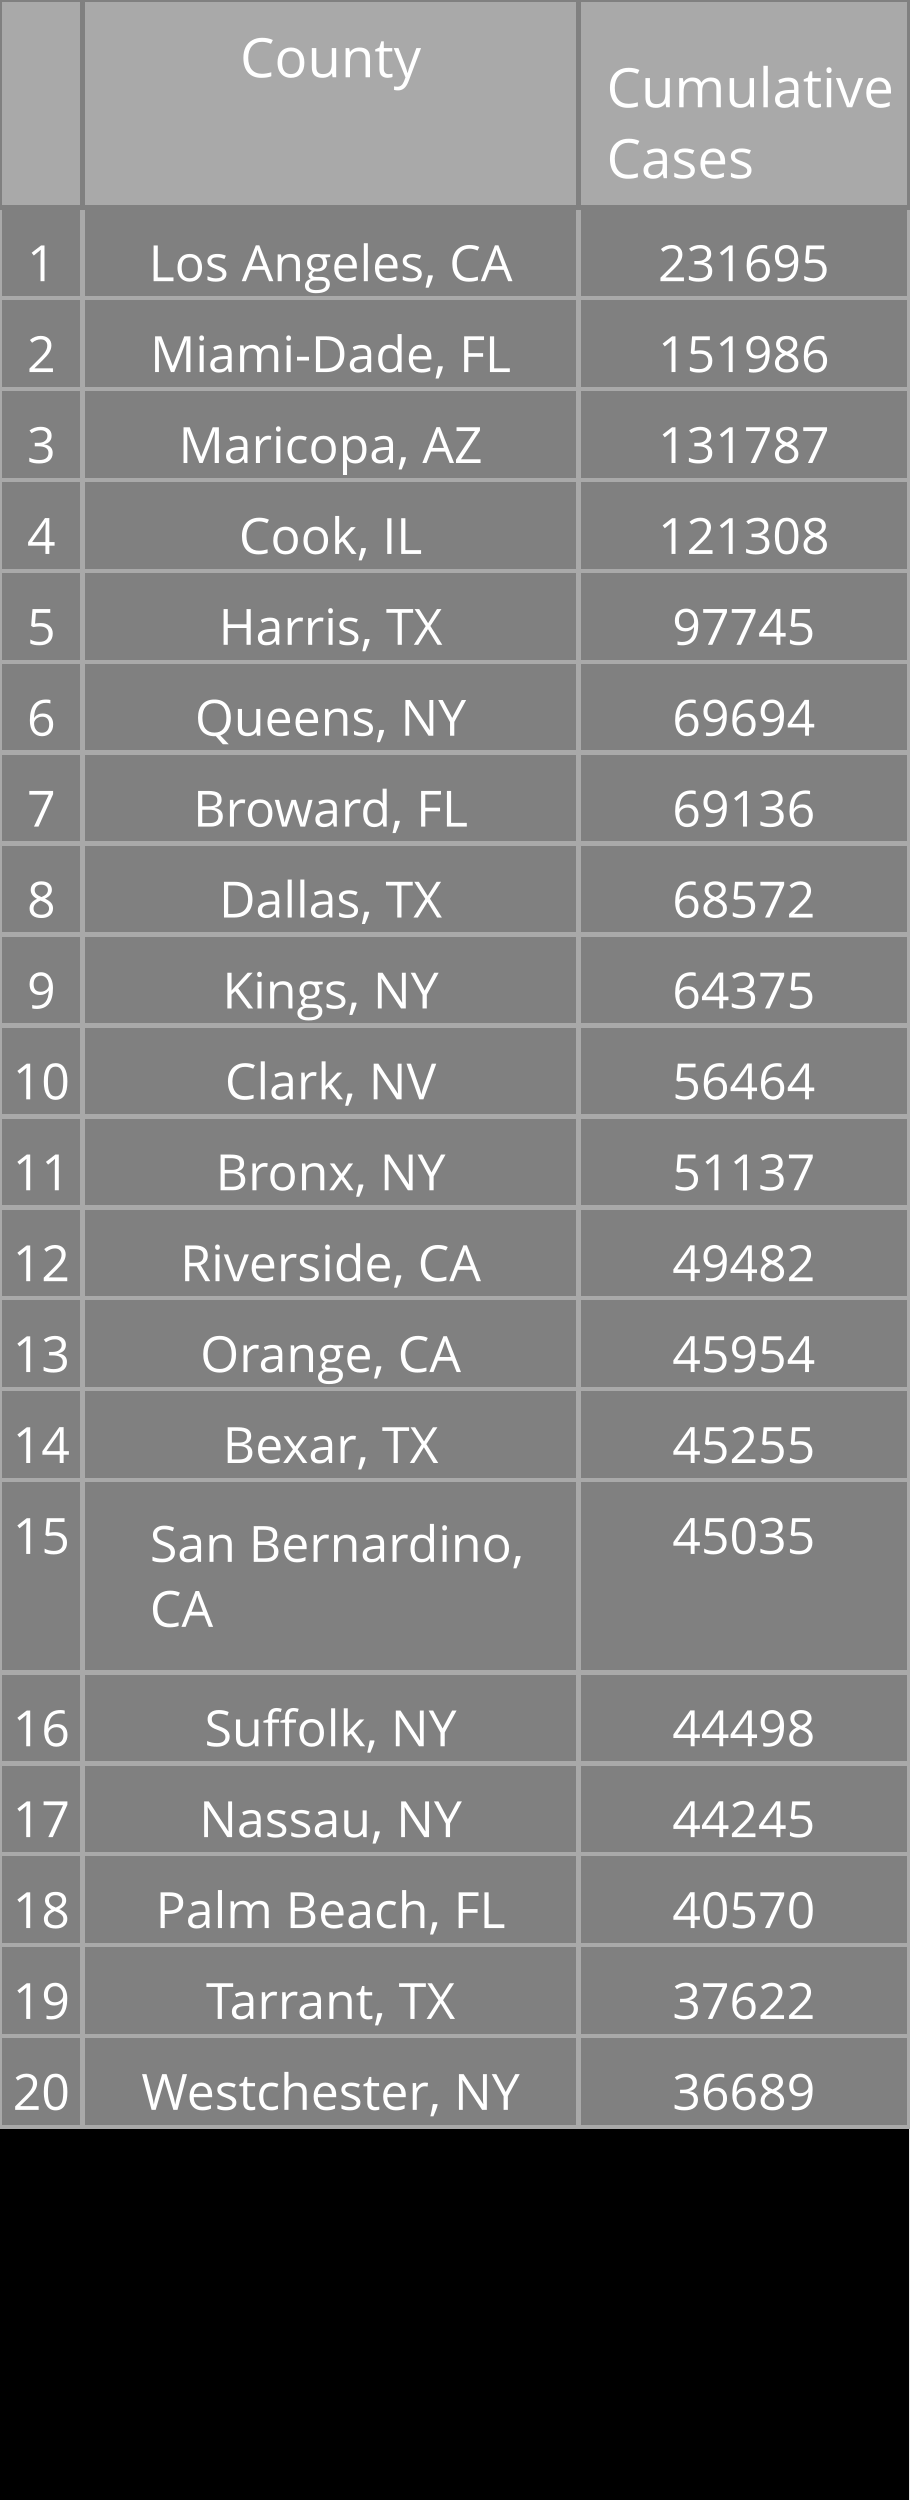
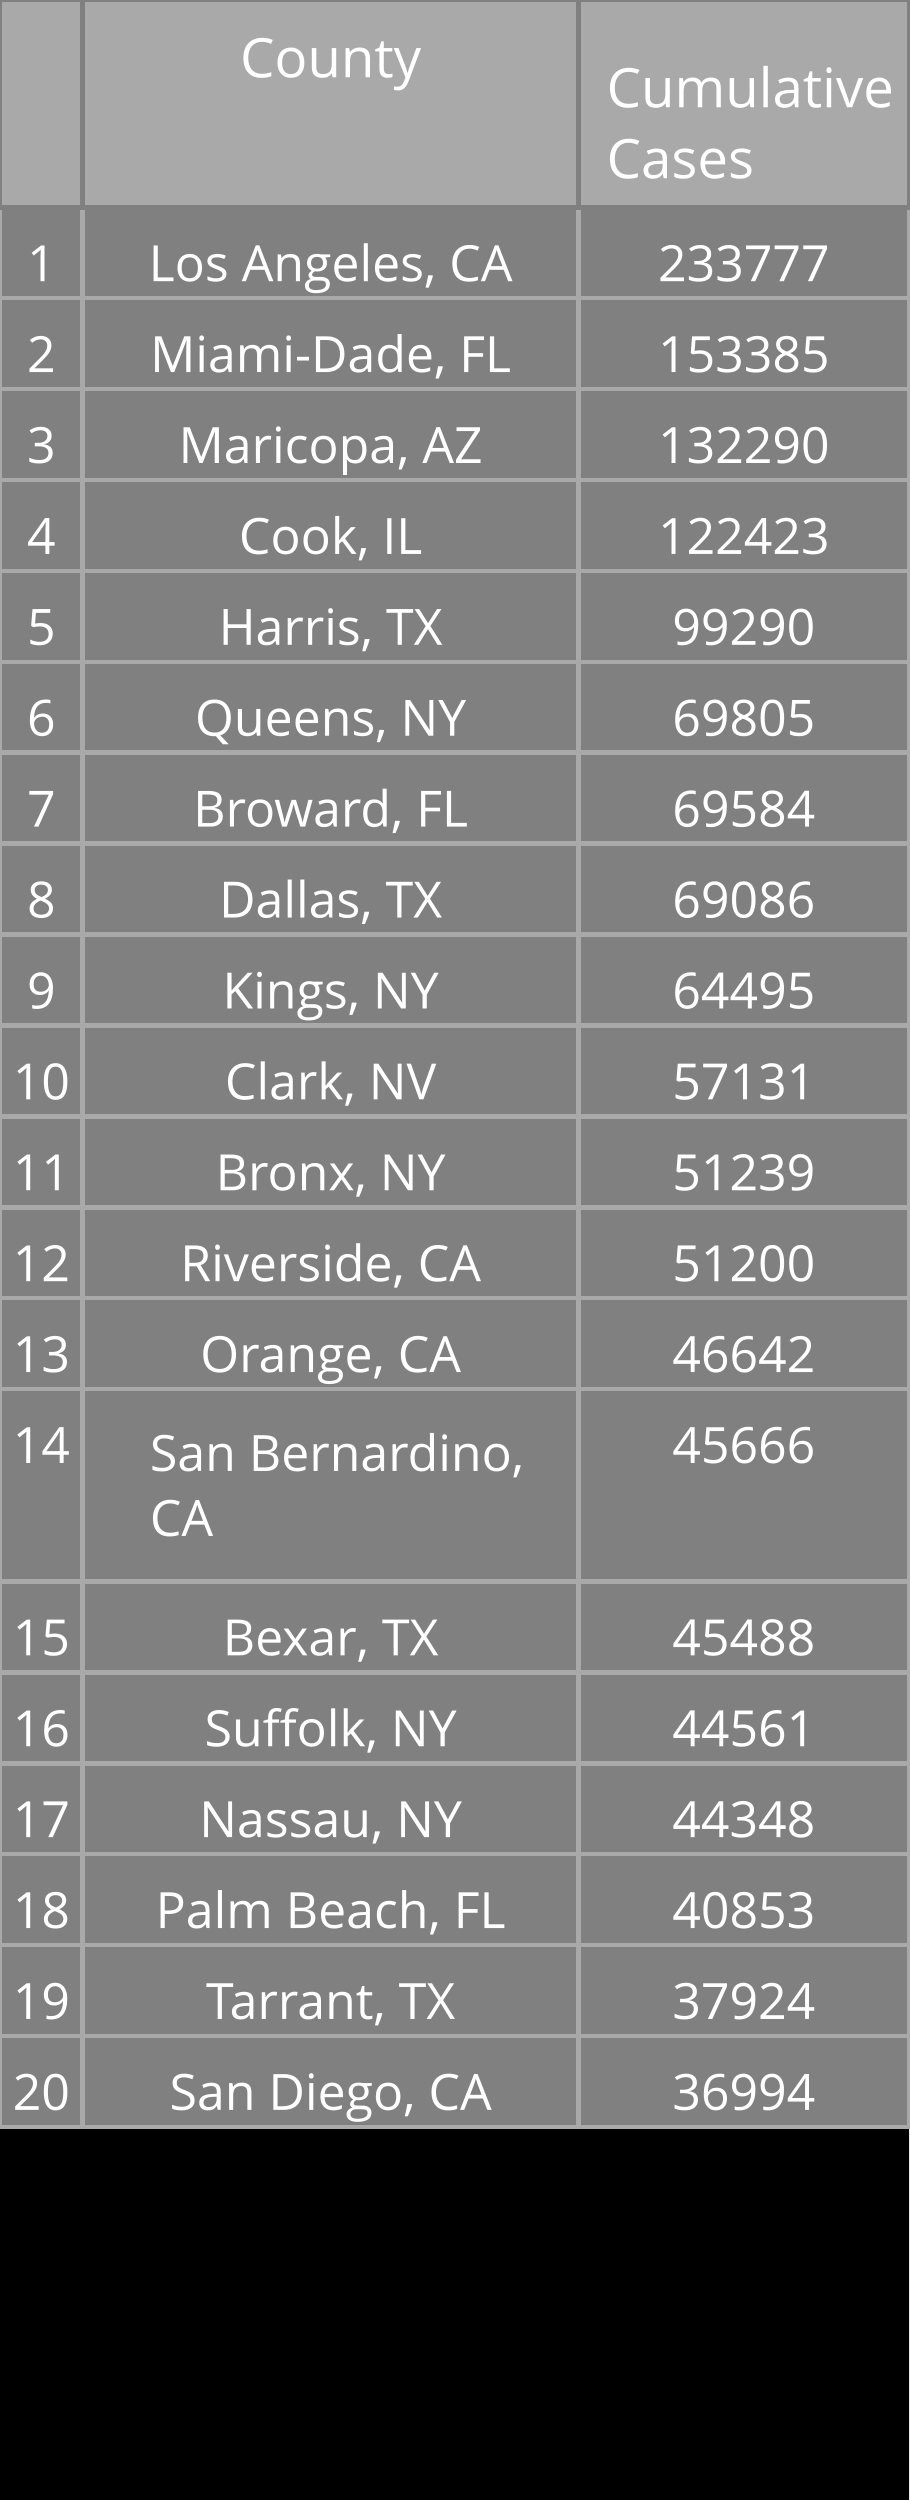
<svg xmlns="http://www.w3.org/2000/svg" class="main-svg" width="200" height="550" style="" viewBox="0 0 200 550">
  <rect x="0" y="0" width="200" height="550" style="fill: rgb(0, 0, 0); fill-opacity: 1;" />
-   <defs id="defs-f077f2">
+   <defs id="defs-cea9c2">
    <g class="clips" />
    <g class="gradients" />
  </defs>
  <g class="bglayer" />
  <g class="layer-below">
    <g class="imagelayer" />
    <g class="shapelayer" />
  </g>
  <g class="cartesianlayer" />
  <g class="polarlayer" />
  <g class="ternarylayer" />
  <g class="geolayer" />
  <g class="funnelarealayer" />
  <g class="pielayer" />
  <g class="treemaplayer" />
  <g class="sunburstlayer" />
  <g class="glimages" />
  <g class="table" overflow="visible" width="200" height="550" transform="translate(0,0)" style="box-sizing: content-box; position: absolute; left: 0px; overflow: visible; shape-rendering: crispedges; pointer-events: all;">
-     <g class="table-control-view" transform="translate(0 0)" clip-path="url('#clipf077f2_scrollAreaBottomClip_ea6f7ctrue')" style="box-sizing: content-box;">
+     <g class="table-control-view" transform="translate(0 0)" clip-path="url('#clipcea9c2_scrollAreaBottomClip_35fb7ctrue')" style="box-sizing: content-box;">
      <rect class="scroll-background" fill="none" width="200" height="550" />
-       <g class="y-column" transform="translate(0 0)" clip-path="url('#clipf077f2_columnBoundaryClippath_ea6f7ctrue_0')">
+       <g class="y-column" transform="translate(0 0)" clip-path="url('#clipcea9c2_columnBoundaryClippath_35fb7ctrue_0')">
        <g class="column-block" id="cells1" style="cursor: default;" transform="translate(0 0)">
          <g class="column-cells">
            <g class="column-cell" transform="translate(0 45.60938)">
              <rect class="cell-rect" width="18.182" stroke-width="1" style="stroke: rgb(169, 169, 169); stroke-opacity: 1; fill: rgb(128, 128, 128); fill-opacity: 1;" height="20" />
              <g class="cell-text-holder" transform="translate(9.090909 8)" text-anchor="middle" style="shape-rendering: geometricprecision;">
                <text class="cell-text" dy="0.75em" style="cursor: auto; font-family: 'Open Sans', verdana, arial, sans-serif; font-size: 11px; fill: rgb(255, 255, 255); fill-opacity: 1;">1</text>
              </g>
            </g>
            <g class="column-cell" transform="translate(0 65.60938)">
              <rect class="cell-rect" width="18.182" stroke-width="1" style="stroke: rgb(169, 169, 169); stroke-opacity: 1; fill: rgb(128, 128, 128); fill-opacity: 1;" height="20" />
              <g class="cell-text-holder" transform="translate(9.090909 8)" text-anchor="middle" style="shape-rendering: geometricprecision;">
                <text class="cell-text" dy="0.75em" style="cursor: auto; font-family: 'Open Sans', verdana, arial, sans-serif; font-size: 11px; fill: rgb(255, 255, 255); fill-opacity: 1;">2</text>
              </g>
            </g>
            <g class="column-cell" transform="translate(0 85.60938)">
              <rect class="cell-rect" width="18.182" stroke-width="1" style="stroke: rgb(169, 169, 169); stroke-opacity: 1; fill: rgb(128, 128, 128); fill-opacity: 1;" height="20" />
              <g class="cell-text-holder" transform="translate(9.090909 8)" text-anchor="middle" style="shape-rendering: geometricprecision;">
                <text class="cell-text" dy="0.75em" style="cursor: auto; font-family: 'Open Sans', verdana, arial, sans-serif; font-size: 11px; fill: rgb(255, 255, 255); fill-opacity: 1;">3</text>
              </g>
            </g>
            <g class="column-cell" transform="translate(0 105.6094)">
              <rect class="cell-rect" width="18.182" stroke-width="1" style="stroke: rgb(169, 169, 169); stroke-opacity: 1; fill: rgb(128, 128, 128); fill-opacity: 1;" height="20" />
              <g class="cell-text-holder" transform="translate(9.090909 8)" text-anchor="middle" style="shape-rendering: geometricprecision;">
                <text class="cell-text" dy="0.75em" style="cursor: auto; font-family: 'Open Sans', verdana, arial, sans-serif; font-size: 11px; fill: rgb(255, 255, 255); fill-opacity: 1;">4</text>
              </g>
            </g>
            <g class="column-cell" transform="translate(0 125.6094)">
              <rect class="cell-rect" width="18.182" stroke-width="1" style="stroke: rgb(169, 169, 169); stroke-opacity: 1; fill: rgb(128, 128, 128); fill-opacity: 1;" height="20" />
              <g class="cell-text-holder" transform="translate(9.090909 8)" text-anchor="middle" style="shape-rendering: geometricprecision;">
                <text class="cell-text" dy="0.75em" style="cursor: auto; font-family: 'Open Sans', verdana, arial, sans-serif; font-size: 11px; fill: rgb(255, 255, 255); fill-opacity: 1;">5</text>
              </g>
            </g>
            <g class="column-cell" transform="translate(0 145.6094)">
              <rect class="cell-rect" width="18.182" stroke-width="1" style="stroke: rgb(169, 169, 169); stroke-opacity: 1; fill: rgb(128, 128, 128); fill-opacity: 1;" height="20" />
              <g class="cell-text-holder" transform="translate(9.090909 8)" text-anchor="middle" style="shape-rendering: geometricprecision;">
                <text class="cell-text" dy="0.75em" style="cursor: auto; font-family: 'Open Sans', verdana, arial, sans-serif; font-size: 11px; fill: rgb(255, 255, 255); fill-opacity: 1;">6</text>
              </g>
            </g>
            <g class="column-cell" transform="translate(0 165.6094)">
              <rect class="cell-rect" width="18.182" stroke-width="1" style="stroke: rgb(169, 169, 169); stroke-opacity: 1; fill: rgb(128, 128, 128); fill-opacity: 1;" height="20" />
              <g class="cell-text-holder" transform="translate(9.090909 8)" text-anchor="middle" style="shape-rendering: geometricprecision;">
                <text class="cell-text" dy="0.75em" style="cursor: auto; font-family: 'Open Sans', verdana, arial, sans-serif; font-size: 11px; fill: rgb(255, 255, 255); fill-opacity: 1;">7</text>
              </g>
            </g>
            <g class="column-cell" transform="translate(0 185.6094)">
              <rect class="cell-rect" width="18.182" stroke-width="1" style="stroke: rgb(169, 169, 169); stroke-opacity: 1; fill: rgb(128, 128, 128); fill-opacity: 1;" height="20" />
              <g class="cell-text-holder" transform="translate(9.090909 8)" text-anchor="middle" style="shape-rendering: geometricprecision;">
                <text class="cell-text" dy="0.75em" style="cursor: auto; font-family: 'Open Sans', verdana, arial, sans-serif; font-size: 11px; fill: rgb(255, 255, 255); fill-opacity: 1;">8</text>
              </g>
            </g>
            <g class="column-cell" transform="translate(0 205.6094)">
              <rect class="cell-rect" width="18.182" stroke-width="1" style="stroke: rgb(169, 169, 169); stroke-opacity: 1; fill: rgb(128, 128, 128); fill-opacity: 1;" height="20" />
              <g class="cell-text-holder" transform="translate(9.090909 8)" text-anchor="middle" style="shape-rendering: geometricprecision;">
                <text class="cell-text" dy="0.75em" style="cursor: auto; font-family: 'Open Sans', verdana, arial, sans-serif; font-size: 11px; fill: rgb(255, 255, 255); fill-opacity: 1;">9</text>
              </g>
            </g>
            <g class="column-cell" transform="translate(0 225.6094)">
              <rect class="cell-rect" width="18.182" stroke-width="1" style="stroke: rgb(169, 169, 169); stroke-opacity: 1; fill: rgb(128, 128, 128); fill-opacity: 1;" height="20" />
              <g class="cell-text-holder" transform="translate(9.090909 8)" text-anchor="middle" style="shape-rendering: geometricprecision;">
                <text class="cell-text" dy="0.75em" style="cursor: auto; font-family: 'Open Sans', verdana, arial, sans-serif; font-size: 11px; fill: rgb(255, 255, 255); fill-opacity: 1;">10</text>
              </g>
            </g>
            <g class="column-cell" transform="translate(0 245.6094)">
              <rect class="cell-rect" width="18.182" stroke-width="1" style="stroke: rgb(169, 169, 169); stroke-opacity: 1; fill: rgb(128, 128, 128); fill-opacity: 1;" height="20" />
              <g class="cell-text-holder" transform="translate(9.090909 8)" text-anchor="middle" style="shape-rendering: geometricprecision;">
                <text class="cell-text" dy="0.75em" style="cursor: auto; font-family: 'Open Sans', verdana, arial, sans-serif; font-size: 11px; fill: rgb(255, 255, 255); fill-opacity: 1;">11</text>
              </g>
            </g>
            <g class="column-cell" transform="translate(0 265.6094)">
              <rect class="cell-rect" width="18.182" stroke-width="1" style="stroke: rgb(169, 169, 169); stroke-opacity: 1; fill: rgb(128, 128, 128); fill-opacity: 1;" height="20" />
              <g class="cell-text-holder" transform="translate(9.090909 8)" text-anchor="middle" style="shape-rendering: geometricprecision;">
                <text class="cell-text" dy="0.75em" style="cursor: auto; font-family: 'Open Sans', verdana, arial, sans-serif; font-size: 11px; fill: rgb(255, 255, 255); fill-opacity: 1;">12</text>
              </g>
            </g>
            <g class="column-cell" transform="translate(0 285.6094)">
              <rect class="cell-rect" width="18.182" stroke-width="1" style="stroke: rgb(169, 169, 169); stroke-opacity: 1; fill: rgb(128, 128, 128); fill-opacity: 1;" height="20" />
              <g class="cell-text-holder" transform="translate(9.090909 8)" text-anchor="middle" style="shape-rendering: geometricprecision;">
                <text class="cell-text" dy="0.75em" style="cursor: auto; font-family: 'Open Sans', verdana, arial, sans-serif; font-size: 11px; fill: rgb(255, 255, 255); fill-opacity: 1;">13</text>
              </g>
            </g>
            <g class="column-cell" transform="translate(0 305.6094)">
-               <rect class="cell-rect" width="18.182" stroke-width="1" style="stroke: rgb(169, 169, 169); stroke-opacity: 1; fill: rgb(128, 128, 128); fill-opacity: 1;" height="20" />
+               <rect class="cell-rect" width="18.182" stroke-width="1" style="stroke: rgb(169, 169, 169); stroke-opacity: 1; fill: rgb(128, 128, 128); fill-opacity: 1;" height="42.312" />
              <g class="cell-text-holder" transform="translate(9.090909 8)" text-anchor="middle" style="shape-rendering: geometricprecision;">
                <text class="cell-text" dy="0.75em" style="cursor: auto; font-family: 'Open Sans', verdana, arial, sans-serif; font-size: 11px; fill: rgb(255, 255, 255); fill-opacity: 1;">14</text>
              </g>
            </g>
-             <g class="column-cell" transform="translate(0 325.6094)">
-               <rect class="cell-rect" width="18.182" stroke-width="1" style="stroke: rgb(169, 169, 169); stroke-opacity: 1; fill: rgb(128, 128, 128); fill-opacity: 1;" height="42.312" />
+             <g class="column-cell" transform="translate(0 347.9219)">
+               <rect class="cell-rect" width="18.182" stroke-width="1" style="stroke: rgb(169, 169, 169); stroke-opacity: 1; fill: rgb(128, 128, 128); fill-opacity: 1;" height="20" />
              <g class="cell-text-holder" transform="translate(9.090909 8)" text-anchor="middle" style="shape-rendering: geometricprecision;">
                <text class="cell-text" dy="0.75em" style="cursor: auto; font-family: 'Open Sans', verdana, arial, sans-serif; font-size: 11px; fill: rgb(255, 255, 255); fill-opacity: 1;">15</text>
              </g>
            </g>
            <g class="column-cell" transform="translate(0 367.9219)">
              <rect class="cell-rect" width="18.182" stroke-width="1" style="stroke: rgb(169, 169, 169); stroke-opacity: 1; fill: rgb(128, 128, 128); fill-opacity: 1;" height="20" />
              <g class="cell-text-holder" transform="translate(9.090909 8)" text-anchor="middle" style="shape-rendering: geometricprecision;">
                <text class="cell-text" dy="0.75em" style="cursor: auto; font-family: 'Open Sans', verdana, arial, sans-serif; font-size: 11px; fill: rgb(255, 255, 255); fill-opacity: 1;">16</text>
              </g>
            </g>
            <g class="column-cell" transform="translate(0 387.9219)">
              <rect class="cell-rect" width="18.182" stroke-width="1" style="stroke: rgb(169, 169, 169); stroke-opacity: 1; fill: rgb(128, 128, 128); fill-opacity: 1;" height="20" />
              <g class="cell-text-holder" transform="translate(9.090909 8)" text-anchor="middle" style="shape-rendering: geometricprecision;">
                <text class="cell-text" dy="0.75em" style="cursor: auto; font-family: 'Open Sans', verdana, arial, sans-serif; font-size: 11px; fill: rgb(255, 255, 255); fill-opacity: 1;">17</text>
              </g>
            </g>
            <g class="column-cell" transform="translate(0 407.9219)">
              <rect class="cell-rect" width="18.182" stroke-width="1" style="stroke: rgb(169, 169, 169); stroke-opacity: 1; fill: rgb(128, 128, 128); fill-opacity: 1;" height="20" />
              <g class="cell-text-holder" transform="translate(9.090909 8)" text-anchor="middle" style="shape-rendering: geometricprecision;">
                <text class="cell-text" dy="0.75em" style="cursor: auto; font-family: 'Open Sans', verdana, arial, sans-serif; font-size: 11px; fill: rgb(255, 255, 255); fill-opacity: 1;">18</text>
              </g>
            </g>
            <g class="column-cell" transform="translate(0 427.9219)">
              <rect class="cell-rect" width="18.182" stroke-width="1" style="stroke: rgb(169, 169, 169); stroke-opacity: 1; fill: rgb(128, 128, 128); fill-opacity: 1;" height="20" />
              <g class="cell-text-holder" transform="translate(9.090909 8)" text-anchor="middle" style="shape-rendering: geometricprecision;">
                <text class="cell-text" dy="0.75em" style="cursor: auto; font-family: 'Open Sans', verdana, arial, sans-serif; font-size: 11px; fill: rgb(255, 255, 255); fill-opacity: 1;">19</text>
              </g>
            </g>
            <g class="column-cell" transform="translate(0 447.9219)">
              <rect class="cell-rect" width="18.182" stroke-width="1" style="stroke: rgb(169, 169, 169); stroke-opacity: 1; fill: rgb(128, 128, 128); fill-opacity: 1;" height="20" />
              <g class="cell-text-holder" transform="translate(9.090909 8)" text-anchor="middle" style="shape-rendering: geometricprecision;">
                <text class="cell-text" dy="0.75em" style="cursor: auto; font-family: 'Open Sans', verdana, arial, sans-serif; font-size: 11px; fill: rgb(255, 255, 255); fill-opacity: 1;">20</text>
              </g>
            </g>
          </g>
        </g>
        <g class="column-block" id="cells2" style="cursor: default;" transform="translate(0 0)">
          <g class="column-cells" />
        </g>
        <g class="column-block" id="header" style="cursor: ew-resize;">
          <g class="column-cells">
            <g class="column-cell" transform="translate(0 0)">
              <rect class="cell-rect" width="18.182" stroke-width="1" style="stroke: rgb(128, 128, 128); stroke-opacity: 1; fill: rgb(169, 169, 169); fill-opacity: 1;" height="45.609" />
              <g class="cell-text-holder" transform="translate(9.090909 8)" text-anchor="middle" style="shape-rendering: geometricprecision;">
                <text class="cell-text" dy="0.75em" style="cursor: auto; font-family: 'Open Sans', verdana, arial, sans-serif; font-size: 12px; fill: rgb(255, 255, 255); fill-opacity: 1;" />
              </g>
            </g>
          </g>
        </g>
        <g class="column-boundary" />
-         <clipPath class="column-boundary-clippath" id="clipf077f2_columnBoundaryClippath_ea6f7ctrue_0">
+         <clipPath class="column-boundary-clippath" id="clipcea9c2_columnBoundaryClippath_35fb7ctrue_0">
          <rect class="column-boundary-rect" fill="none" width="20.182" height="557" x="-1" y="-1" />
        </clipPath>
      </g>
-       <g class="y-column" transform="translate(18.18182 0)" clip-path="url('#clipf077f2_columnBoundaryClippath_ea6f7ctrue_1')">
+       <g class="y-column" transform="translate(18.18182 0)" clip-path="url('#clipcea9c2_columnBoundaryClippath_35fb7ctrue_1')">
        <g class="column-block" id="cells1" style="cursor: default;" transform="translate(0 0)">
          <g class="column-cells">
            <g class="column-cell" transform="translate(0 45.60938)">
              <rect class="cell-rect" width="109.091" stroke-width="1" style="stroke: rgb(169, 169, 169); stroke-opacity: 1; fill: rgb(128, 128, 128); fill-opacity: 1;" height="20" />
              <g class="cell-text-holder" transform="translate(54.54545 8)" text-anchor="middle" style="shape-rendering: geometricprecision;">
                <text class="cell-text" dy="0.75em" x="0" y="0" style="cursor: auto; font-family: 'Open Sans', verdana, arial, sans-serif; font-size: 11px; fill: rgb(255, 255, 255); fill-opacity: 1; white-space: pre;">Los Angeles, CA</text>
              </g>
            </g>
            <g class="column-cell" transform="translate(0 65.60938)">
              <rect class="cell-rect" width="109.091" stroke-width="1" style="stroke: rgb(169, 169, 169); stroke-opacity: 1; fill: rgb(128, 128, 128); fill-opacity: 1;" height="20" />
              <g class="cell-text-holder" transform="translate(54.54545 8)" text-anchor="middle" style="shape-rendering: geometricprecision;">
                <text class="cell-text" dy="0.75em" x="0" y="0" style="cursor: auto; font-family: 'Open Sans', verdana, arial, sans-serif; font-size: 11px; fill: rgb(255, 255, 255); fill-opacity: 1; white-space: pre;">Miami-Dade, FL</text>
              </g>
            </g>
            <g class="column-cell" transform="translate(0 85.60938)">
              <rect class="cell-rect" width="109.091" stroke-width="1" style="stroke: rgb(169, 169, 169); stroke-opacity: 1; fill: rgb(128, 128, 128); fill-opacity: 1;" height="20" />
              <g class="cell-text-holder" transform="translate(54.54545 8)" text-anchor="middle" style="shape-rendering: geometricprecision;">
                <text class="cell-text" dy="0.75em" x="0" y="0" style="cursor: auto; font-family: 'Open Sans', verdana, arial, sans-serif; font-size: 11px; fill: rgb(255, 255, 255); fill-opacity: 1; white-space: pre;">Maricopa, AZ</text>
              </g>
            </g>
            <g class="column-cell" transform="translate(0 105.6094)">
              <rect class="cell-rect" width="109.091" stroke-width="1" style="stroke: rgb(169, 169, 169); stroke-opacity: 1; fill: rgb(128, 128, 128); fill-opacity: 1;" height="20" />
              <g class="cell-text-holder" transform="translate(54.54545 8)" text-anchor="middle" style="shape-rendering: geometricprecision;">
                <text class="cell-text" dy="0.75em" x="0" y="0" style="cursor: auto; font-family: 'Open Sans', verdana, arial, sans-serif; font-size: 11px; fill: rgb(255, 255, 255); fill-opacity: 1; white-space: pre;">Cook, IL</text>
              </g>
            </g>
            <g class="column-cell" transform="translate(0 125.6094)">
              <rect class="cell-rect" width="109.091" stroke-width="1" style="stroke: rgb(169, 169, 169); stroke-opacity: 1; fill: rgb(128, 128, 128); fill-opacity: 1;" height="20" />
              <g class="cell-text-holder" transform="translate(54.54545 8)" text-anchor="middle" style="shape-rendering: geometricprecision;">
                <text class="cell-text" dy="0.75em" x="0" y="0" style="cursor: auto; font-family: 'Open Sans', verdana, arial, sans-serif; font-size: 11px; fill: rgb(255, 255, 255); fill-opacity: 1; white-space: pre;">Harris, TX</text>
              </g>
            </g>
            <g class="column-cell" transform="translate(0 145.6094)">
              <rect class="cell-rect" width="109.091" stroke-width="1" style="stroke: rgb(169, 169, 169); stroke-opacity: 1; fill: rgb(128, 128, 128); fill-opacity: 1;" height="20" />
              <g class="cell-text-holder" transform="translate(54.54545 8)" text-anchor="middle" style="shape-rendering: geometricprecision;">
                <text class="cell-text" dy="0.75em" x="0" y="0" style="cursor: auto; font-family: 'Open Sans', verdana, arial, sans-serif; font-size: 11px; fill: rgb(255, 255, 255); fill-opacity: 1; white-space: pre;">Queens, NY</text>
              </g>
            </g>
            <g class="column-cell" transform="translate(0 165.6094)">
              <rect class="cell-rect" width="109.091" stroke-width="1" style="stroke: rgb(169, 169, 169); stroke-opacity: 1; fill: rgb(128, 128, 128); fill-opacity: 1;" height="20" />
              <g class="cell-text-holder" transform="translate(54.54545 8)" text-anchor="middle" style="shape-rendering: geometricprecision;">
                <text class="cell-text" dy="0.75em" x="0" y="0" style="cursor: auto; font-family: 'Open Sans', verdana, arial, sans-serif; font-size: 11px; fill: rgb(255, 255, 255); fill-opacity: 1; white-space: pre;">Broward, FL</text>
              </g>
            </g>
            <g class="column-cell" transform="translate(0 185.6094)">
              <rect class="cell-rect" width="109.091" stroke-width="1" style="stroke: rgb(169, 169, 169); stroke-opacity: 1; fill: rgb(128, 128, 128); fill-opacity: 1;" height="20" />
              <g class="cell-text-holder" transform="translate(54.54545 8)" text-anchor="middle" style="shape-rendering: geometricprecision;">
                <text class="cell-text" dy="0.75em" x="0" y="0" style="cursor: auto; font-family: 'Open Sans', verdana, arial, sans-serif; font-size: 11px; fill: rgb(255, 255, 255); fill-opacity: 1; white-space: pre;">Dallas, TX</text>
              </g>
            </g>
            <g class="column-cell" transform="translate(0 205.6094)">
              <rect class="cell-rect" width="109.091" stroke-width="1" style="stroke: rgb(169, 169, 169); stroke-opacity: 1; fill: rgb(128, 128, 128); fill-opacity: 1;" height="20" />
              <g class="cell-text-holder" transform="translate(54.54545 8)" text-anchor="middle" style="shape-rendering: geometricprecision;">
                <text class="cell-text" dy="0.75em" x="0" y="0" style="cursor: auto; font-family: 'Open Sans', verdana, arial, sans-serif; font-size: 11px; fill: rgb(255, 255, 255); fill-opacity: 1; white-space: pre;">Kings, NY</text>
              </g>
            </g>
            <g class="column-cell" transform="translate(0 225.6094)">
              <rect class="cell-rect" width="109.091" stroke-width="1" style="stroke: rgb(169, 169, 169); stroke-opacity: 1; fill: rgb(128, 128, 128); fill-opacity: 1;" height="20" />
              <g class="cell-text-holder" transform="translate(54.54545 8)" text-anchor="middle" style="shape-rendering: geometricprecision;">
                <text class="cell-text" dy="0.75em" x="0" y="0" style="cursor: auto; font-family: 'Open Sans', verdana, arial, sans-serif; font-size: 11px; fill: rgb(255, 255, 255); fill-opacity: 1; white-space: pre;">Clark, NV</text>
              </g>
            </g>
            <g class="column-cell" transform="translate(0 245.6094)">
              <rect class="cell-rect" width="109.091" stroke-width="1" style="stroke: rgb(169, 169, 169); stroke-opacity: 1; fill: rgb(128, 128, 128); fill-opacity: 1;" height="20" />
              <g class="cell-text-holder" transform="translate(54.54545 8)" text-anchor="middle" style="shape-rendering: geometricprecision;">
                <text class="cell-text" dy="0.75em" x="0" y="0" style="cursor: auto; font-family: 'Open Sans', verdana, arial, sans-serif; font-size: 11px; fill: rgb(255, 255, 255); fill-opacity: 1; white-space: pre;">Bronx, NY</text>
              </g>
            </g>
            <g class="column-cell" transform="translate(0 265.6094)">
              <rect class="cell-rect" width="109.091" stroke-width="1" style="stroke: rgb(169, 169, 169); stroke-opacity: 1; fill: rgb(128, 128, 128); fill-opacity: 1;" height="20" />
              <g class="cell-text-holder" transform="translate(54.54545 8)" text-anchor="middle" style="shape-rendering: geometricprecision;">
                <text class="cell-text" dy="0.75em" x="0" y="0" style="cursor: auto; font-family: 'Open Sans', verdana, arial, sans-serif; font-size: 11px; fill: rgb(255, 255, 255); fill-opacity: 1; white-space: pre;">Riverside, CA</text>
              </g>
            </g>
            <g class="column-cell" transform="translate(0 285.6094)">
              <rect class="cell-rect" width="109.091" stroke-width="1" style="stroke: rgb(169, 169, 169); stroke-opacity: 1; fill: rgb(128, 128, 128); fill-opacity: 1;" height="20" />
              <g class="cell-text-holder" transform="translate(54.54545 8)" text-anchor="middle" style="shape-rendering: geometricprecision;">
                <text class="cell-text" dy="0.75em" x="0" y="0" style="cursor: auto; font-family: 'Open Sans', verdana, arial, sans-serif; font-size: 11px; fill: rgb(255, 255, 255); fill-opacity: 1; white-space: pre;">Orange, CA</text>
              </g>
            </g>
            <g class="column-cell" transform="translate(0 305.6094)">
-               <rect class="cell-rect" width="109.091" stroke-width="1" style="stroke: rgb(169, 169, 169); stroke-opacity: 1; fill: rgb(128, 128, 128); fill-opacity: 1;" height="20" />
-               <g class="cell-text-holder" transform="translate(54.54545 8)" text-anchor="middle" style="shape-rendering: geometricprecision;">
-                 <text class="cell-text" dy="0.75em" x="0" y="0" style="cursor: auto; font-family: 'Open Sans', verdana, arial, sans-serif; font-size: 11px; fill: rgb(255, 255, 255); fill-opacity: 1; white-space: pre;">Bexar, TX</text>
-               </g>
-             </g>
-             <g class="column-cell" transform="translate(0 325.6094)">
              <rect class="cell-rect" width="109.091" stroke-width="1" style="stroke: rgb(169, 169, 169); stroke-opacity: 1; fill: rgb(128, 128, 128); fill-opacity: 1;" height="42.312" />
              <g class="cell-text-holder" transform="translate(14.79545 18)" style="shape-rendering: geometricprecision;">
                <text class="cell-text" dy="0" x="0" y="0" style="cursor: auto; font-family: 'Open Sans', verdana, arial, sans-serif; font-size: 11px; fill: rgb(255, 255, 255); fill-opacity: 1; white-space: pre;">
                  <tspan class="line" dy="0em" x="0" y="0">San Bernardino,</tspan>
                  <tspan class="line" dy="1.3em" x="0" y="0">CA</tspan>
                </text>
              </g>
            </g>
+             <g class="column-cell" transform="translate(0 347.9219)">
+               <rect class="cell-rect" width="109.091" stroke-width="1" style="stroke: rgb(169, 169, 169); stroke-opacity: 1; fill: rgb(128, 128, 128); fill-opacity: 1;" height="20" />
+               <g class="cell-text-holder" transform="translate(54.54545 8)" text-anchor="middle" style="shape-rendering: geometricprecision;">
+                 <text class="cell-text" dy="0.75em" x="0" y="0" style="cursor: auto; font-family: 'Open Sans', verdana, arial, sans-serif; font-size: 11px; fill: rgb(255, 255, 255); fill-opacity: 1; white-space: pre;">Bexar, TX</text>
+               </g>
+             </g>
            <g class="column-cell" transform="translate(0 367.9219)">
              <rect class="cell-rect" width="109.091" stroke-width="1" style="stroke: rgb(169, 169, 169); stroke-opacity: 1; fill: rgb(128, 128, 128); fill-opacity: 1;" height="20" />
              <g class="cell-text-holder" transform="translate(54.54545 8)" text-anchor="middle" style="shape-rendering: geometricprecision;">
                <text class="cell-text" dy="0.75em" x="0" y="0" style="cursor: auto; font-family: 'Open Sans', verdana, arial, sans-serif; font-size: 11px; fill: rgb(255, 255, 255); fill-opacity: 1; white-space: pre;">Suffolk, NY</text>
              </g>
            </g>
            <g class="column-cell" transform="translate(0 387.9219)">
              <rect class="cell-rect" width="109.091" stroke-width="1" style="stroke: rgb(169, 169, 169); stroke-opacity: 1; fill: rgb(128, 128, 128); fill-opacity: 1;" height="20" />
              <g class="cell-text-holder" transform="translate(54.54545 8)" text-anchor="middle" style="shape-rendering: geometricprecision;">
                <text class="cell-text" dy="0.75em" x="0" y="0" style="cursor: auto; font-family: 'Open Sans', verdana, arial, sans-serif; font-size: 11px; fill: rgb(255, 255, 255); fill-opacity: 1; white-space: pre;">Nassau, NY</text>
              </g>
            </g>
            <g class="column-cell" transform="translate(0 407.9219)">
              <rect class="cell-rect" width="109.091" stroke-width="1" style="stroke: rgb(169, 169, 169); stroke-opacity: 1; fill: rgb(128, 128, 128); fill-opacity: 1;" height="20" />
              <g class="cell-text-holder" transform="translate(54.54545 8)" text-anchor="middle" style="shape-rendering: geometricprecision;">
                <text class="cell-text" dy="0.75em" x="0" y="0" style="cursor: auto; font-family: 'Open Sans', verdana, arial, sans-serif; font-size: 11px; fill: rgb(255, 255, 255); fill-opacity: 1; white-space: pre;">Palm Beach, FL</text>
              </g>
            </g>
            <g class="column-cell" transform="translate(0 427.9219)">
              <rect class="cell-rect" width="109.091" stroke-width="1" style="stroke: rgb(169, 169, 169); stroke-opacity: 1; fill: rgb(128, 128, 128); fill-opacity: 1;" height="20" />
              <g class="cell-text-holder" transform="translate(54.54545 8)" text-anchor="middle" style="shape-rendering: geometricprecision;">
                <text class="cell-text" dy="0.75em" x="0" y="0" style="cursor: auto; font-family: 'Open Sans', verdana, arial, sans-serif; font-size: 11px; fill: rgb(255, 255, 255); fill-opacity: 1; white-space: pre;">Tarrant, TX</text>
              </g>
            </g>
            <g class="column-cell" transform="translate(0 447.9219)">
              <rect class="cell-rect" width="109.091" stroke-width="1" style="stroke: rgb(169, 169, 169); stroke-opacity: 1; fill: rgb(128, 128, 128); fill-opacity: 1;" height="20" />
              <g class="cell-text-holder" transform="translate(54.54545 8)" text-anchor="middle" style="shape-rendering: geometricprecision;">
-                 <text class="cell-text" dy="0.75em" x="0" y="0" style="cursor: auto; font-family: 'Open Sans', verdana, arial, sans-serif; font-size: 11px; fill: rgb(255, 255, 255); fill-opacity: 1; white-space: pre;">Westchester, NY</text>
+                 <text class="cell-text" dy="0.75em" x="0" y="0" style="cursor: auto; font-family: 'Open Sans', verdana, arial, sans-serif; font-size: 11px; fill: rgb(255, 255, 255); fill-opacity: 1; white-space: pre;">San Diego, CA</text>
              </g>
            </g>
          </g>
        </g>
        <g class="column-block" id="cells2" style="cursor: default;" transform="translate(0 0)">
          <g class="column-cells" />
        </g>
        <g class="column-block" id="header" style="cursor: ew-resize;">
          <g class="column-cells">
            <g class="column-cell" transform="translate(0 0)">
              <rect class="cell-rect" width="109.091" stroke-width="1" style="stroke: rgb(128, 128, 128); stroke-opacity: 1; fill: rgb(169, 169, 169); fill-opacity: 1;" height="45.609" />
              <g class="cell-text-holder" transform="translate(54.54545 8)" text-anchor="middle" style="shape-rendering: geometricprecision;">
                <text class="cell-text" dy="0.75em" style="cursor: auto; font-family: 'Open Sans', verdana, arial, sans-serif; font-size: 12px; fill: rgb(255, 255, 255); fill-opacity: 1;">County</text>
              </g>
            </g>
          </g>
        </g>
        <g class="column-boundary" />
-         <clipPath class="column-boundary-clippath" id="clipf077f2_columnBoundaryClippath_ea6f7ctrue_1">
+         <clipPath class="column-boundary-clippath" id="clipcea9c2_columnBoundaryClippath_35fb7ctrue_1">
          <rect class="column-boundary-rect" fill="none" width="111.091" height="557" x="-1" y="-1" />
        </clipPath>
      </g>
-       <g class="y-column" transform="translate(127.2727 0)" clip-path="url('#clipf077f2_columnBoundaryClippath_ea6f7ctrue_2')">
+       <g class="y-column" transform="translate(127.2727 0)" clip-path="url('#clipcea9c2_columnBoundaryClippath_35fb7ctrue_2')">
        <g class="column-block" id="cells1" style="cursor: default;" transform="translate(0 0)">
          <g class="column-cells">
            <g class="column-cell" transform="translate(0 45.60938)">
              <rect class="cell-rect" width="72.727" stroke-width="1" style="stroke: rgb(169, 169, 169); stroke-opacity: 1; fill: rgb(128, 128, 128); fill-opacity: 1;" height="20" />
              <g class="cell-text-holder" transform="translate(36.36364 8)" text-anchor="middle" style="shape-rendering: geometricprecision;">
-                 <text class="cell-text" dy="0.75em" style="cursor: auto; font-family: 'Open Sans', verdana, arial, sans-serif; font-size: 11px; fill: rgb(255, 255, 255); fill-opacity: 1;">231695</text>
+                 <text class="cell-text" dy="0.75em" style="cursor: auto; font-family: 'Open Sans', verdana, arial, sans-serif; font-size: 11px; fill: rgb(255, 255, 255); fill-opacity: 1;">233777</text>
              </g>
            </g>
            <g class="column-cell" transform="translate(0 65.60938)">
              <rect class="cell-rect" width="72.727" stroke-width="1" style="stroke: rgb(169, 169, 169); stroke-opacity: 1; fill: rgb(128, 128, 128); fill-opacity: 1;" height="20" />
              <g class="cell-text-holder" transform="translate(36.36364 8)" text-anchor="middle" style="shape-rendering: geometricprecision;">
-                 <text class="cell-text" dy="0.75em" style="cursor: auto; font-family: 'Open Sans', verdana, arial, sans-serif; font-size: 11px; fill: rgb(255, 255, 255); fill-opacity: 1;">151986</text>
+                 <text class="cell-text" dy="0.75em" style="cursor: auto; font-family: 'Open Sans', verdana, arial, sans-serif; font-size: 11px; fill: rgb(255, 255, 255); fill-opacity: 1;">153385</text>
              </g>
            </g>
            <g class="column-cell" transform="translate(0 85.60938)">
              <rect class="cell-rect" width="72.727" stroke-width="1" style="stroke: rgb(169, 169, 169); stroke-opacity: 1; fill: rgb(128, 128, 128); fill-opacity: 1;" height="20" />
              <g class="cell-text-holder" transform="translate(36.36364 8)" text-anchor="middle" style="shape-rendering: geometricprecision;">
-                 <text class="cell-text" dy="0.75em" style="cursor: auto; font-family: 'Open Sans', verdana, arial, sans-serif; font-size: 11px; fill: rgb(255, 255, 255); fill-opacity: 1;">131787</text>
+                 <text class="cell-text" dy="0.75em" style="cursor: auto; font-family: 'Open Sans', verdana, arial, sans-serif; font-size: 11px; fill: rgb(255, 255, 255); fill-opacity: 1;">132290</text>
              </g>
            </g>
            <g class="column-cell" transform="translate(0 105.6094)">
              <rect class="cell-rect" width="72.727" stroke-width="1" style="stroke: rgb(169, 169, 169); stroke-opacity: 1; fill: rgb(128, 128, 128); fill-opacity: 1;" height="20" />
              <g class="cell-text-holder" transform="translate(36.36364 8)" text-anchor="middle" style="shape-rendering: geometricprecision;">
-                 <text class="cell-text" dy="0.75em" style="cursor: auto; font-family: 'Open Sans', verdana, arial, sans-serif; font-size: 11px; fill: rgb(255, 255, 255); fill-opacity: 1;">121308</text>
+                 <text class="cell-text" dy="0.75em" style="cursor: auto; font-family: 'Open Sans', verdana, arial, sans-serif; font-size: 11px; fill: rgb(255, 255, 255); fill-opacity: 1;">122423</text>
              </g>
            </g>
            <g class="column-cell" transform="translate(0 125.6094)">
              <rect class="cell-rect" width="72.727" stroke-width="1" style="stroke: rgb(169, 169, 169); stroke-opacity: 1; fill: rgb(128, 128, 128); fill-opacity: 1;" height="20" />
              <g class="cell-text-holder" transform="translate(36.36364 8)" text-anchor="middle" style="shape-rendering: geometricprecision;">
-                 <text class="cell-text" dy="0.75em" style="cursor: auto; font-family: 'Open Sans', verdana, arial, sans-serif; font-size: 11px; fill: rgb(255, 255, 255); fill-opacity: 1;">97745</text>
+                 <text class="cell-text" dy="0.75em" style="cursor: auto; font-family: 'Open Sans', verdana, arial, sans-serif; font-size: 11px; fill: rgb(255, 255, 255); fill-opacity: 1;">99290</text>
              </g>
            </g>
            <g class="column-cell" transform="translate(0 145.6094)">
              <rect class="cell-rect" width="72.727" stroke-width="1" style="stroke: rgb(169, 169, 169); stroke-opacity: 1; fill: rgb(128, 128, 128); fill-opacity: 1;" height="20" />
              <g class="cell-text-holder" transform="translate(36.36364 8)" text-anchor="middle" style="shape-rendering: geometricprecision;">
-                 <text class="cell-text" dy="0.75em" style="cursor: auto; font-family: 'Open Sans', verdana, arial, sans-serif; font-size: 11px; fill: rgb(255, 255, 255); fill-opacity: 1;">69694</text>
+                 <text class="cell-text" dy="0.75em" style="cursor: auto; font-family: 'Open Sans', verdana, arial, sans-serif; font-size: 11px; fill: rgb(255, 255, 255); fill-opacity: 1;">69805</text>
              </g>
            </g>
            <g class="column-cell" transform="translate(0 165.6094)">
              <rect class="cell-rect" width="72.727" stroke-width="1" style="stroke: rgb(169, 169, 169); stroke-opacity: 1; fill: rgb(128, 128, 128); fill-opacity: 1;" height="20" />
              <g class="cell-text-holder" transform="translate(36.36364 8)" text-anchor="middle" style="shape-rendering: geometricprecision;">
-                 <text class="cell-text" dy="0.75em" style="cursor: auto; font-family: 'Open Sans', verdana, arial, sans-serif; font-size: 11px; fill: rgb(255, 255, 255); fill-opacity: 1;">69136</text>
+                 <text class="cell-text" dy="0.75em" style="cursor: auto; font-family: 'Open Sans', verdana, arial, sans-serif; font-size: 11px; fill: rgb(255, 255, 255); fill-opacity: 1;">69584</text>
              </g>
            </g>
            <g class="column-cell" transform="translate(0 185.6094)">
              <rect class="cell-rect" width="72.727" stroke-width="1" style="stroke: rgb(169, 169, 169); stroke-opacity: 1; fill: rgb(128, 128, 128); fill-opacity: 1;" height="20" />
              <g class="cell-text-holder" transform="translate(36.36364 8)" text-anchor="middle" style="shape-rendering: geometricprecision;">
-                 <text class="cell-text" dy="0.75em" style="cursor: auto; font-family: 'Open Sans', verdana, arial, sans-serif; font-size: 11px; fill: rgb(255, 255, 255); fill-opacity: 1;">68572</text>
+                 <text class="cell-text" dy="0.75em" style="cursor: auto; font-family: 'Open Sans', verdana, arial, sans-serif; font-size: 11px; fill: rgb(255, 255, 255); fill-opacity: 1;">69086</text>
              </g>
            </g>
            <g class="column-cell" transform="translate(0 205.6094)">
              <rect class="cell-rect" width="72.727" stroke-width="1" style="stroke: rgb(169, 169, 169); stroke-opacity: 1; fill: rgb(128, 128, 128); fill-opacity: 1;" height="20" />
              <g class="cell-text-holder" transform="translate(36.36364 8)" text-anchor="middle" style="shape-rendering: geometricprecision;">
-                 <text class="cell-text" dy="0.75em" style="cursor: auto; font-family: 'Open Sans', verdana, arial, sans-serif; font-size: 11px; fill: rgb(255, 255, 255); fill-opacity: 1;">64375</text>
+                 <text class="cell-text" dy="0.75em" style="cursor: auto; font-family: 'Open Sans', verdana, arial, sans-serif; font-size: 11px; fill: rgb(255, 255, 255); fill-opacity: 1;">64495</text>
              </g>
            </g>
            <g class="column-cell" transform="translate(0 225.6094)">
              <rect class="cell-rect" width="72.727" stroke-width="1" style="stroke: rgb(169, 169, 169); stroke-opacity: 1; fill: rgb(128, 128, 128); fill-opacity: 1;" height="20" />
              <g class="cell-text-holder" transform="translate(36.36364 8)" text-anchor="middle" style="shape-rendering: geometricprecision;">
-                 <text class="cell-text" dy="0.75em" style="cursor: auto; font-family: 'Open Sans', verdana, arial, sans-serif; font-size: 11px; fill: rgb(255, 255, 255); fill-opacity: 1;">56464</text>
+                 <text class="cell-text" dy="0.75em" style="cursor: auto; font-family: 'Open Sans', verdana, arial, sans-serif; font-size: 11px; fill: rgb(255, 255, 255); fill-opacity: 1;">57131</text>
              </g>
            </g>
            <g class="column-cell" transform="translate(0 245.6094)">
              <rect class="cell-rect" width="72.727" stroke-width="1" style="stroke: rgb(169, 169, 169); stroke-opacity: 1; fill: rgb(128, 128, 128); fill-opacity: 1;" height="20" />
              <g class="cell-text-holder" transform="translate(36.36364 8)" text-anchor="middle" style="shape-rendering: geometricprecision;">
-                 <text class="cell-text" dy="0.75em" style="cursor: auto; font-family: 'Open Sans', verdana, arial, sans-serif; font-size: 11px; fill: rgb(255, 255, 255); fill-opacity: 1;">51137</text>
+                 <text class="cell-text" dy="0.75em" style="cursor: auto; font-family: 'Open Sans', verdana, arial, sans-serif; font-size: 11px; fill: rgb(255, 255, 255); fill-opacity: 1;">51239</text>
              </g>
            </g>
            <g class="column-cell" transform="translate(0 265.6094)">
              <rect class="cell-rect" width="72.727" stroke-width="1" style="stroke: rgb(169, 169, 169); stroke-opacity: 1; fill: rgb(128, 128, 128); fill-opacity: 1;" height="20" />
              <g class="cell-text-holder" transform="translate(36.36364 8)" text-anchor="middle" style="shape-rendering: geometricprecision;">
-                 <text class="cell-text" dy="0.75em" style="cursor: auto; font-family: 'Open Sans', verdana, arial, sans-serif; font-size: 11px; fill: rgb(255, 255, 255); fill-opacity: 1;">49482</text>
+                 <text class="cell-text" dy="0.75em" style="cursor: auto; font-family: 'Open Sans', verdana, arial, sans-serif; font-size: 11px; fill: rgb(255, 255, 255); fill-opacity: 1;">51200</text>
              </g>
            </g>
            <g class="column-cell" transform="translate(0 285.6094)">
              <rect class="cell-rect" width="72.727" stroke-width="1" style="stroke: rgb(169, 169, 169); stroke-opacity: 1; fill: rgb(128, 128, 128); fill-opacity: 1;" height="20" />
              <g class="cell-text-holder" transform="translate(36.36364 8)" text-anchor="middle" style="shape-rendering: geometricprecision;">
-                 <text class="cell-text" dy="0.75em" style="cursor: auto; font-family: 'Open Sans', verdana, arial, sans-serif; font-size: 11px; fill: rgb(255, 255, 255); fill-opacity: 1;">45954</text>
+                 <text class="cell-text" dy="0.75em" style="cursor: auto; font-family: 'Open Sans', verdana, arial, sans-serif; font-size: 11px; fill: rgb(255, 255, 255); fill-opacity: 1;">46642</text>
              </g>
            </g>
            <g class="column-cell" transform="translate(0 305.6094)">
-               <rect class="cell-rect" width="72.727" stroke-width="1" style="stroke: rgb(169, 169, 169); stroke-opacity: 1; fill: rgb(128, 128, 128); fill-opacity: 1;" height="20" />
-               <g class="cell-text-holder" transform="translate(36.36364 8)" text-anchor="middle" style="shape-rendering: geometricprecision;">
-                 <text class="cell-text" dy="0.75em" style="cursor: auto; font-family: 'Open Sans', verdana, arial, sans-serif; font-size: 11px; fill: rgb(255, 255, 255); fill-opacity: 1;">45255</text>
-               </g>
-             </g>
-             <g class="column-cell" transform="translate(0 325.6094)">
              <rect class="cell-rect" width="72.727" stroke-width="1" style="stroke: rgb(169, 169, 169); stroke-opacity: 1; fill: rgb(128, 128, 128); fill-opacity: 1;" height="42.312" />
              <g class="cell-text-holder" transform="translate(36.36364 8)" text-anchor="middle" style="shape-rendering: geometricprecision;">
-                 <text class="cell-text" dy="0.75em" style="cursor: auto; font-family: 'Open Sans', verdana, arial, sans-serif; font-size: 11px; fill: rgb(255, 255, 255); fill-opacity: 1;">45035</text>
+                 <text class="cell-text" dy="0.75em" style="cursor: auto; font-family: 'Open Sans', verdana, arial, sans-serif; font-size: 11px; fill: rgb(255, 255, 255); fill-opacity: 1;">45666</text>
+               </g>
+             </g>
+             <g class="column-cell" transform="translate(0 347.9219)">
+               <rect class="cell-rect" width="72.727" stroke-width="1" style="stroke: rgb(169, 169, 169); stroke-opacity: 1; fill: rgb(128, 128, 128); fill-opacity: 1;" height="20" />
+               <g class="cell-text-holder" transform="translate(36.36364 8)" text-anchor="middle" style="shape-rendering: geometricprecision;">
+                 <text class="cell-text" dy="0.75em" style="cursor: auto; font-family: 'Open Sans', verdana, arial, sans-serif; font-size: 11px; fill: rgb(255, 255, 255); fill-opacity: 1;">45488</text>
              </g>
            </g>
            <g class="column-cell" transform="translate(0 367.9219)">
              <rect class="cell-rect" width="72.727" stroke-width="1" style="stroke: rgb(169, 169, 169); stroke-opacity: 1; fill: rgb(128, 128, 128); fill-opacity: 1;" height="20" />
              <g class="cell-text-holder" transform="translate(36.36364 8)" text-anchor="middle" style="shape-rendering: geometricprecision;">
-                 <text class="cell-text" dy="0.75em" style="cursor: auto; font-family: 'Open Sans', verdana, arial, sans-serif; font-size: 11px; fill: rgb(255, 255, 255); fill-opacity: 1;">44498</text>
+                 <text class="cell-text" dy="0.75em" style="cursor: auto; font-family: 'Open Sans', verdana, arial, sans-serif; font-size: 11px; fill: rgb(255, 255, 255); fill-opacity: 1;">44561</text>
              </g>
            </g>
            <g class="column-cell" transform="translate(0 387.9219)">
              <rect class="cell-rect" width="72.727" stroke-width="1" style="stroke: rgb(169, 169, 169); stroke-opacity: 1; fill: rgb(128, 128, 128); fill-opacity: 1;" height="20" />
              <g class="cell-text-holder" transform="translate(36.36364 8)" text-anchor="middle" style="shape-rendering: geometricprecision;">
-                 <text class="cell-text" dy="0.75em" style="cursor: auto; font-family: 'Open Sans', verdana, arial, sans-serif; font-size: 11px; fill: rgb(255, 255, 255); fill-opacity: 1;">44245</text>
+                 <text class="cell-text" dy="0.75em" style="cursor: auto; font-family: 'Open Sans', verdana, arial, sans-serif; font-size: 11px; fill: rgb(255, 255, 255); fill-opacity: 1;">44348</text>
              </g>
            </g>
            <g class="column-cell" transform="translate(0 407.9219)">
              <rect class="cell-rect" width="72.727" stroke-width="1" style="stroke: rgb(169, 169, 169); stroke-opacity: 1; fill: rgb(128, 128, 128); fill-opacity: 1;" height="20" />
              <g class="cell-text-holder" transform="translate(36.36364 8)" text-anchor="middle" style="shape-rendering: geometricprecision;">
-                 <text class="cell-text" dy="0.75em" style="cursor: auto; font-family: 'Open Sans', verdana, arial, sans-serif; font-size: 11px; fill: rgb(255, 255, 255); fill-opacity: 1;">40570</text>
+                 <text class="cell-text" dy="0.75em" style="cursor: auto; font-family: 'Open Sans', verdana, arial, sans-serif; font-size: 11px; fill: rgb(255, 255, 255); fill-opacity: 1;">40853</text>
              </g>
            </g>
            <g class="column-cell" transform="translate(0 427.9219)">
              <rect class="cell-rect" width="72.727" stroke-width="1" style="stroke: rgb(169, 169, 169); stroke-opacity: 1; fill: rgb(128, 128, 128); fill-opacity: 1;" height="20" />
              <g class="cell-text-holder" transform="translate(36.36364 8)" text-anchor="middle" style="shape-rendering: geometricprecision;">
-                 <text class="cell-text" dy="0.75em" style="cursor: auto; font-family: 'Open Sans', verdana, arial, sans-serif; font-size: 11px; fill: rgb(255, 255, 255); fill-opacity: 1;">37622</text>
+                 <text class="cell-text" dy="0.75em" style="cursor: auto; font-family: 'Open Sans', verdana, arial, sans-serif; font-size: 11px; fill: rgb(255, 255, 255); fill-opacity: 1;">37924</text>
              </g>
            </g>
            <g class="column-cell" transform="translate(0 447.9219)">
              <rect class="cell-rect" width="72.727" stroke-width="1" style="stroke: rgb(169, 169, 169); stroke-opacity: 1; fill: rgb(128, 128, 128); fill-opacity: 1;" height="20" />
              <g class="cell-text-holder" transform="translate(36.36364 8)" text-anchor="middle" style="shape-rendering: geometricprecision;">
-                 <text class="cell-text" dy="0.75em" style="cursor: auto; font-family: 'Open Sans', verdana, arial, sans-serif; font-size: 11px; fill: rgb(255, 255, 255); fill-opacity: 1;">36689</text>
+                 <text class="cell-text" dy="0.75em" style="cursor: auto; font-family: 'Open Sans', verdana, arial, sans-serif; font-size: 11px; fill: rgb(255, 255, 255); fill-opacity: 1;">36994</text>
              </g>
            </g>
          </g>
        </g>
        <g class="column-block" id="cells2" style="cursor: default;" transform="translate(0 0)">
          <g class="column-cells" />
        </g>
        <g class="column-block" id="header" style="cursor: ew-resize;">
          <g class="column-cells">
            <g class="column-cell" transform="translate(0 0)">
              <rect class="cell-rect" width="72.727" stroke-width="1" style="stroke: rgb(128, 128, 128); stroke-opacity: 1; fill: rgb(169, 169, 169); fill-opacity: 1;" height="45.609" />
              <g class="cell-text-holder" style="shape-rendering: geometricprecision;" transform="translate(6.183949 8)">
                <text class="cell-text" dy="0" x="0" y="0" style="cursor: auto; font-family: 'Open Sans', verdana, arial, sans-serif; font-size: 12px; fill: rgb(255, 255, 255); fill-opacity: 1; white-space: pre;">
                  <tspan class="line" dy="0em" x="0" y="0" />
                  <tspan class="line" dy="1.3em" x="0" y="0">Cumulative</tspan>
                  <tspan class="line" dy="2.6em" x="0" y="0">Cases</tspan>
                </text>
              </g>
            </g>
          </g>
        </g>
        <g class="column-boundary" />
-         <clipPath class="column-boundary-clippath" id="clipf077f2_columnBoundaryClippath_ea6f7ctrue_2">
+         <clipPath class="column-boundary-clippath" id="clipcea9c2_columnBoundaryClippath_35fb7ctrue_2">
          <rect class="column-boundary-rect" fill="none" width="74.727" height="557" x="-1" y="-1" />
        </clipPath>
      </g>
      <g class="scrollbar-kit" transform="translate(209 45.60938)" style="shape-rendering: geometricprecision;">
        <g class="scrollbar">
          <g class="scrollbar-slider" transform="translate(0 0)" />
        </g>
      </g>
-       <clipPath class="scroll-area-clip" id="clipf077f2_scrollAreaBottomClip_ea6f7ctrue">
+       <clipPath class="scroll-area-clip" id="clipcea9c2_scrollAreaBottomClip_35fb7ctrue">
        <rect class="scroll-area-clip-rect" x="-45" y="-5" fill="none" width="290" height="555" />
      </clipPath>
    </g>
  </g>
-   <defs id="topdefs-f077f2">
+   <defs id="topdefs-cea9c2">
    <g class="clips" />
  </defs>
  <g class="layer-above">
    <g class="imagelayer" />
    <g class="shapelayer" />
  </g>
  <g class="infolayer">
    <g class="g-gtitle" />
  </g>
</svg>
